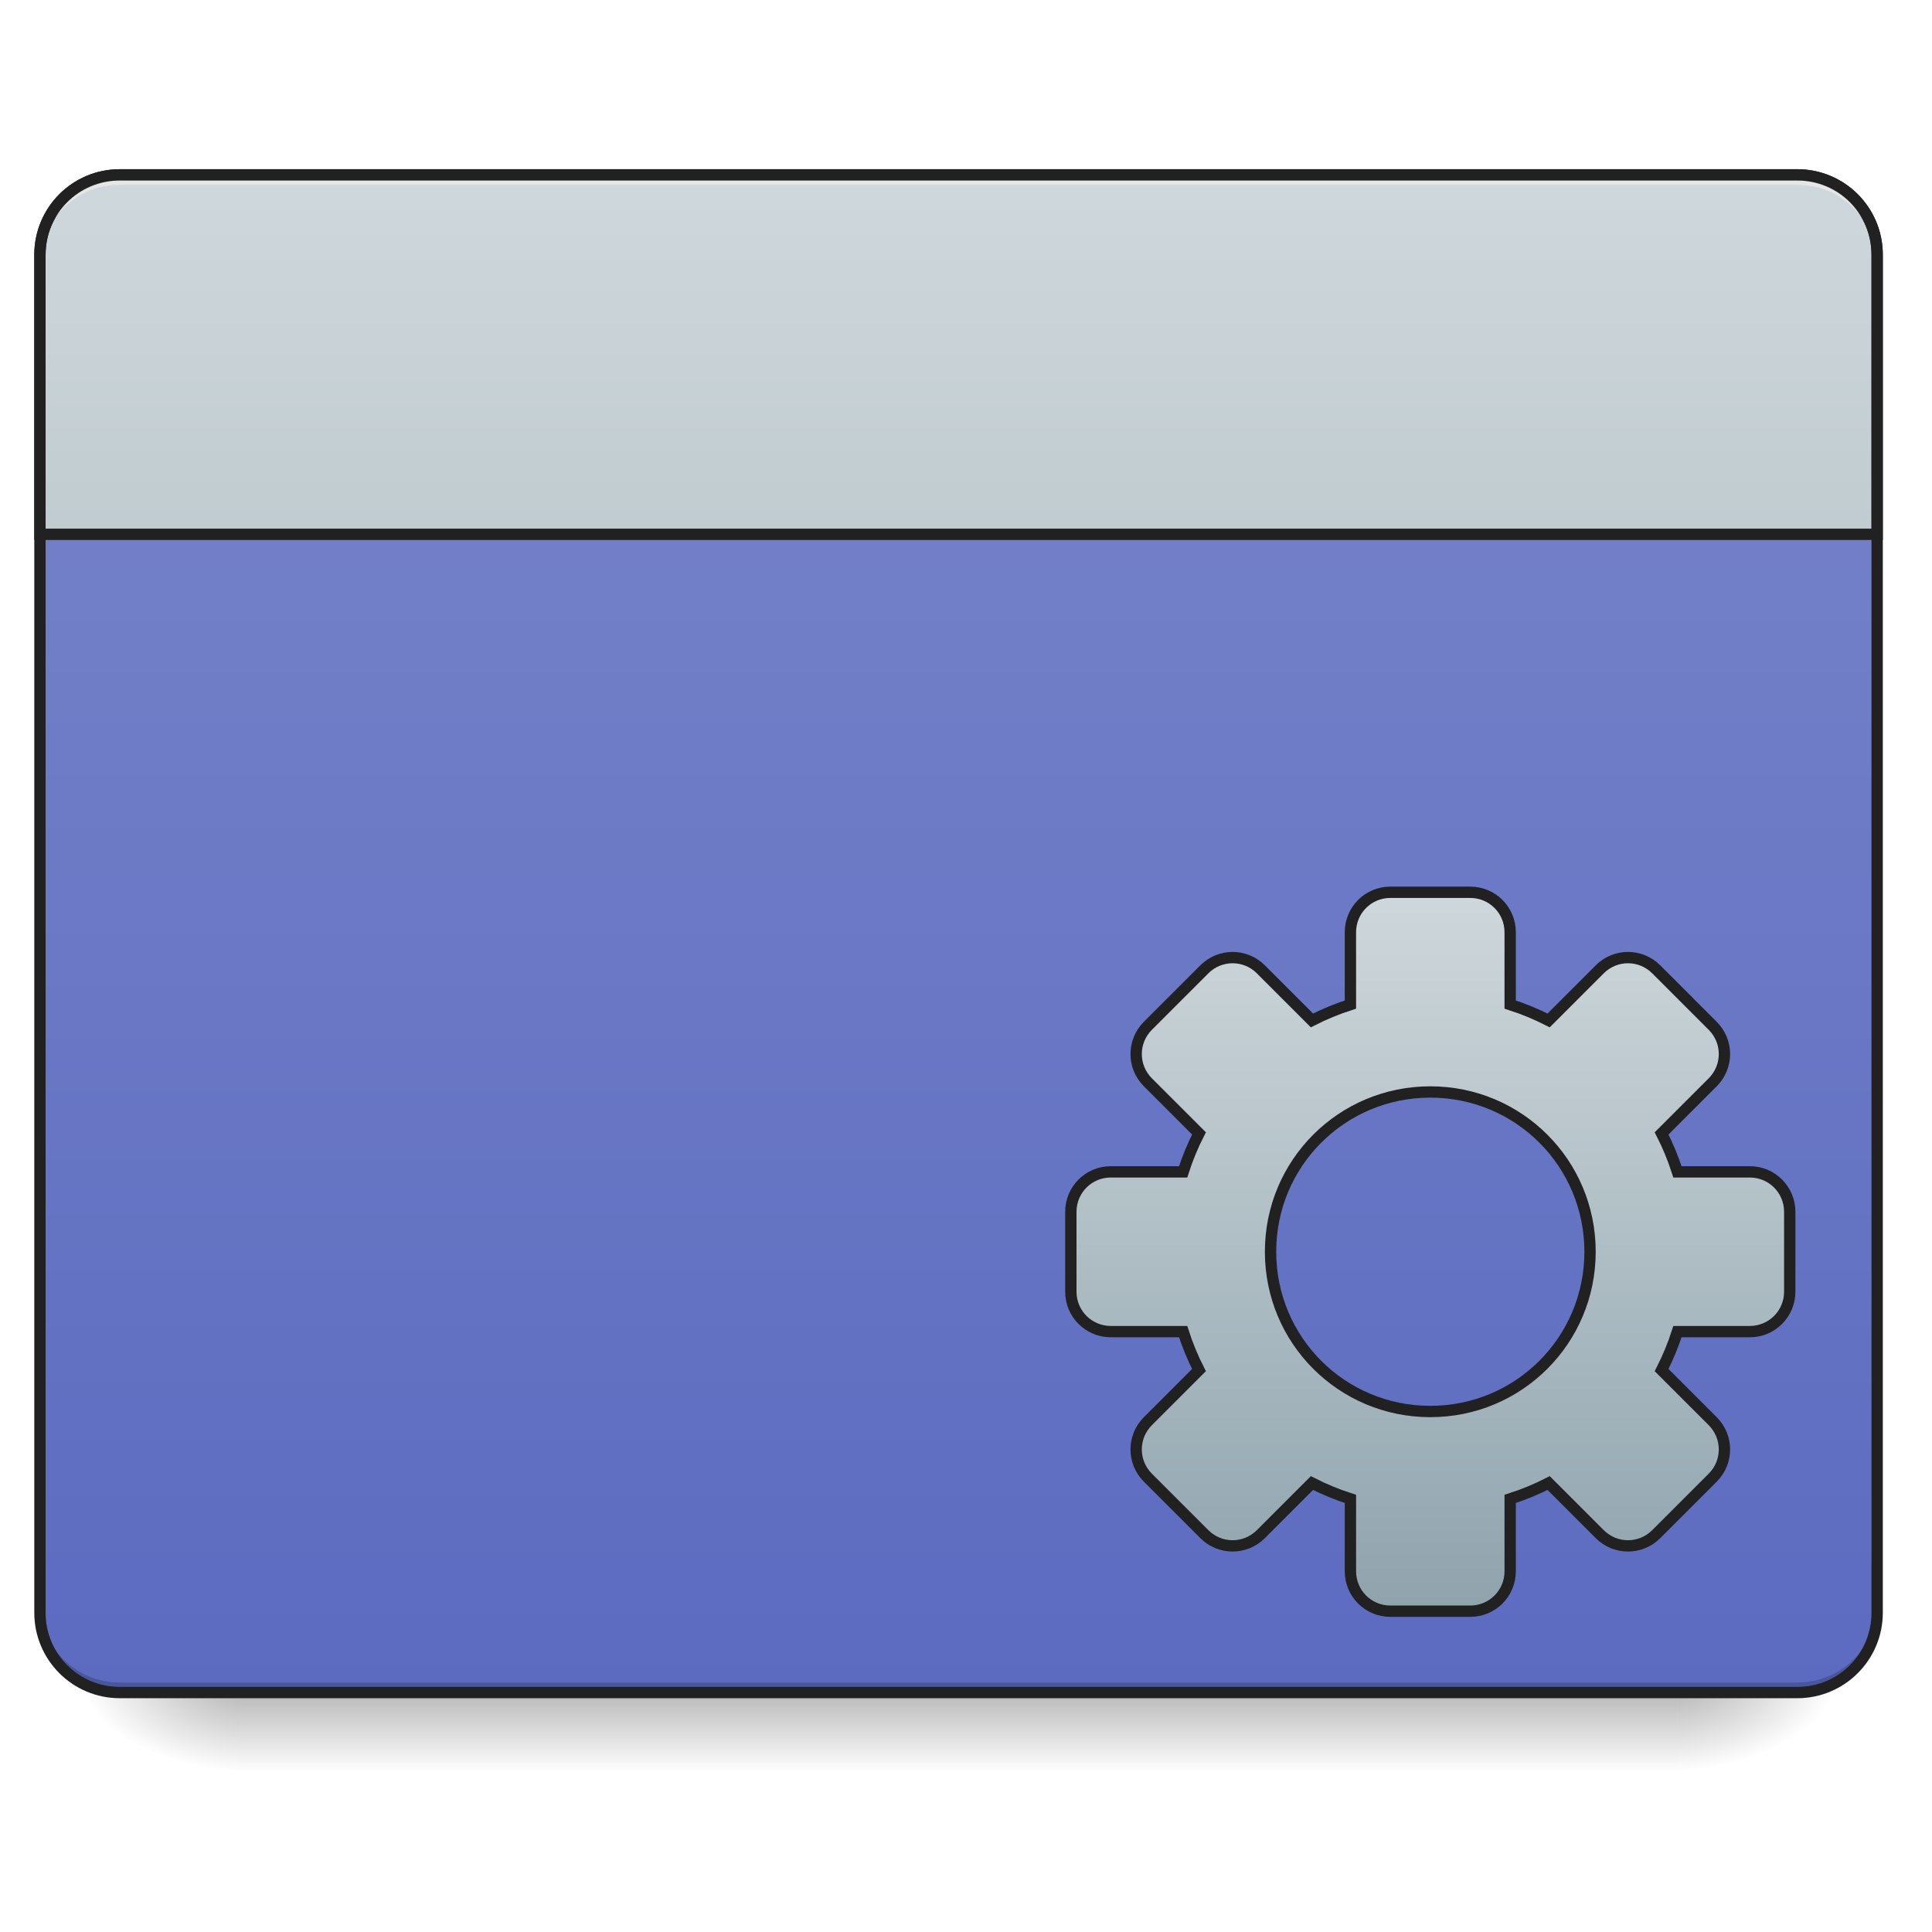
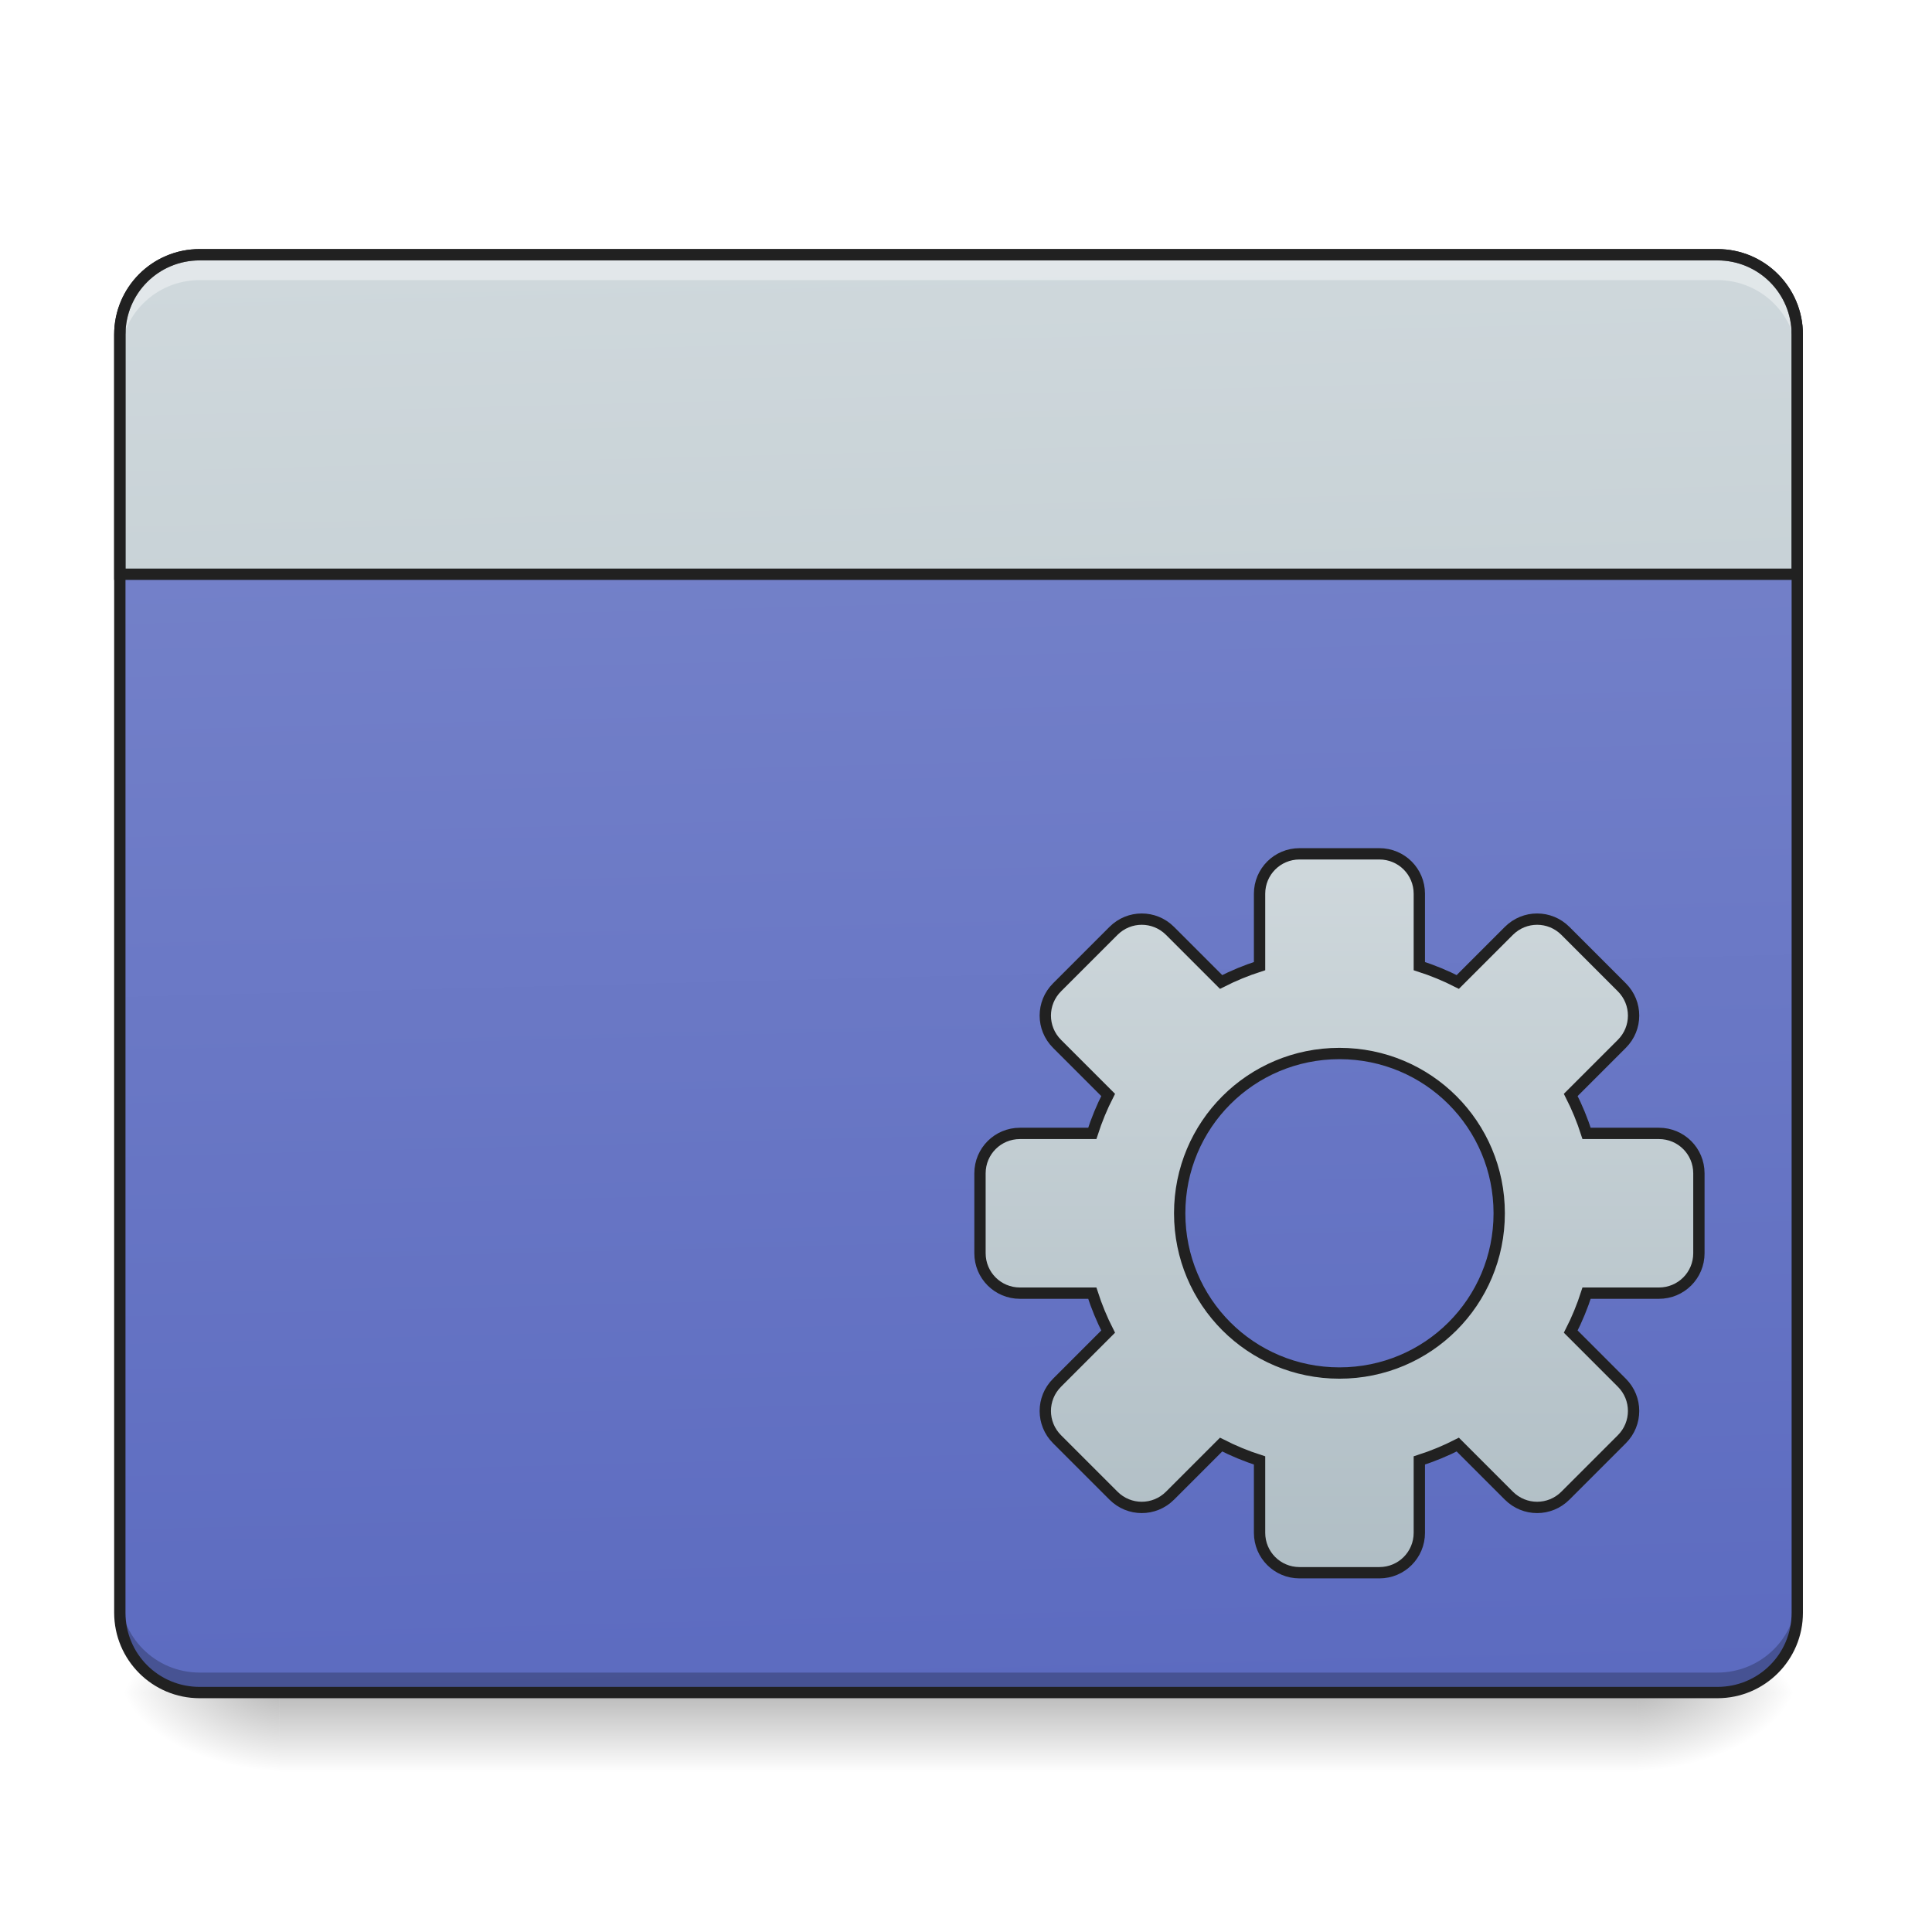
<svg xmlns="http://www.w3.org/2000/svg" width="512pt" height="512pt" viewBox="0 0 512 512" version="1.1">
  <defs>
-     <linearGradient id="linear0" gradientUnits="userSpaceOnUse" x1="254" y1="233.5" x2="254" y2="254.667" gradientTransform="matrix(1.000095,0,0,1.000095,-0.000061041,215.0206)">
+     <linearGradient id="linear0" gradientUnits="userSpaceOnUse" x1="254" y1="233.5" x2="254" y2="254.667" gradientTransform="matrix(1.000095,0,0,1.000095,-0.000061041,215.0205)">
      <stop offset="0" style="stop-color:rgb(0%,0%,0%);stop-opacity:0.275;" />
      <stop offset="1" style="stop-color:rgb(0%,0%,0%);stop-opacity:0;" />
    </linearGradient>
-     <radialGradient id="radial0" gradientUnits="userSpaceOnUse" cx="450.909" cy="189.579" fx="450.909" fy="189.579" r="21.167" gradientTransform="matrix(0.00000278673,-1.250119,-2.250215,-0.00000162462,865.8434,1017.525)">
+     <radialGradient id="radial0" gradientUnits="userSpaceOnUse" cx="450.909" cy="189.579" fx="450.909" fy="189.579" r="21.167" gradientTransform="matrix(0.00000278673,-1.250119,-2.250215,-0.00000162462,855.2591,1017.525)">
      <stop offset="0" style="stop-color:rgb(0%,0%,0%);stop-opacity:0.314;" />
      <stop offset="0.222" style="stop-color:rgb(0%,0%,0%);stop-opacity:0.275;" />
      <stop offset="1" style="stop-color:rgb(0%,0%,0%);stop-opacity:0;" />
    </radialGradient>
-     <radialGradient id="radial1" gradientUnits="userSpaceOnUse" cx="450.909" cy="189.579" fx="450.909" fy="189.579" r="21.167" gradientTransform="matrix(-0.00000278673,1.250119,2.250215,0.00000162462,-357.7948,-120.4397)">
+     <radialGradient id="radial1" gradientUnits="userSpaceOnUse" cx="450.909" cy="189.579" fx="450.909" fy="189.579" r="21.167" gradientTransform="matrix(-0.00000278673,1.250119,2.250215,0.00000162462,-347.2106,-120.4397)">
      <stop offset="0" style="stop-color:rgb(0%,0%,0%);stop-opacity:0.314;" />
      <stop offset="0.222" style="stop-color:rgb(0%,0%,0%);stop-opacity:0.275;" />
      <stop offset="1" style="stop-color:rgb(0%,0%,0%);stop-opacity:0;" />
    </radialGradient>
-     <radialGradient id="radial2" gradientUnits="userSpaceOnUse" cx="450.909" cy="189.579" fx="450.909" fy="189.579" r="21.167" gradientTransform="matrix(-0.00000278673,-1.250119,2.250215,-0.00000162462,-357.7948,1017.525)">
+     <radialGradient id="radial2" gradientUnits="userSpaceOnUse" cx="450.909" cy="189.579" fx="450.909" fy="189.579" r="21.167" gradientTransform="matrix(-0.00000278673,-1.250119,2.250215,-0.00000162462,-347.2106,1017.525)">
      <stop offset="0" style="stop-color:rgb(0%,0%,0%);stop-opacity:0.314;" />
      <stop offset="0.222" style="stop-color:rgb(0%,0%,0%);stop-opacity:0.275;" />
      <stop offset="1" style="stop-color:rgb(0%,0%,0%);stop-opacity:0;" />
    </radialGradient>
-     <radialGradient id="radial3" gradientUnits="userSpaceOnUse" cx="450.909" cy="189.579" fx="450.909" fy="189.579" r="21.167" gradientTransform="matrix(0.00000278673,1.250119,-2.250215,0.00000162462,865.8434,-120.4397)">
+     <radialGradient id="radial3" gradientUnits="userSpaceOnUse" cx="450.909" cy="189.579" fx="450.909" fy="189.579" r="21.167" gradientTransform="matrix(0.00000278673,1.250119,-2.250215,0.00000162462,855.259,-120.4397)">
      <stop offset="0" style="stop-color:rgb(0%,0%,0%);stop-opacity:0.314;" />
      <stop offset="0.222" style="stop-color:rgb(0%,0%,0%);stop-opacity:0.275;" />
      <stop offset="1" style="stop-color:rgb(0%,0%,0%);stop-opacity:0;" />
    </radialGradient>
-     <linearGradient id="linear1" gradientUnits="userSpaceOnUse" x1="211.667" y1="233.5" x2="211.667" y2="-168.667" gradientTransform="matrix(1.000095,0,0,1.000095,0,215.0205)">
+     <linearGradient id="linear1" gradientUnits="userSpaceOnUse" x1="306.917" y1="-25.792" x2="305.955" y2="-135.329" gradientTransform="matrix(1.205595,0,0,3.478593,-93.66421,538.2616)">
      <stop offset="0" style="stop-color:rgb(36.078%,41.961%,75.294%);stop-opacity:1;" />
      <stop offset="1" style="stop-color:rgb(47.451%,52.549%,79.608%);stop-opacity:1;" />
    </linearGradient>
-     <linearGradient id="linear2" gradientUnits="userSpaceOnUse" x1="314.734" y1="-25.792" x2="314.734" y2="-141.415" gradientTransform="matrix(4.556143,0,0,13.14618,-353.9727,2034.18)">
-       <stop offset="0" style="stop-color:rgb(56.471%,64.314%,68.235%);stop-opacity:1;" />
+     <linearGradient id="linear2" gradientUnits="userSpaceOnUse" x1="306.917" y1="-25.792" x2="305.955" y2="-135.329" gradientTransform="matrix(4.556143,0,0,13.14618,-353.9727,2034.18)">
+       <stop offset="0" style="stop-color:rgb(69.02%,74.51%,77.255%);stop-opacity:1;" />
      <stop offset="1" style="stop-color:rgb(81.176%,84.706%,86.275%);stop-opacity:1;" />
    </linearGradient>
-     <linearGradient id="linear3" gradientUnits="userSpaceOnUse" x1="254" y1="148.833" x2="254" y2="-41.667" gradientTransform="matrix(1,0,0,1,125.0063,61.11565)">
-       <stop offset="0" style="stop-color:rgb(56.471%,64.314%,68.235%);stop-opacity:1;" />
+     <linearGradient id="linear3" gradientUnits="userSpaceOnUse" x1="254" y1="148.833" x2="254" y2="-41.667" gradientTransform="matrix(1,0,0,1,100.9323,50.9235)">
+       <stop offset="0" style="stop-color:rgb(69.02%,74.51%,77.255%);stop-opacity:1;" />
      <stop offset="1" style="stop-color:rgb(81.176%,84.706%,86.275%);stop-opacity:1;" />
    </linearGradient>
  </defs>
  <g id="surface1">
-     <path style=" stroke:none;fill-rule:nonzero;fill:url(#linear0);" d="M 63.508 448.543 L 444.543 448.543 L 444.543 469.711 L 63.508 469.711 Z M 63.508 448.543 " />
-     <path style=" stroke:none;fill-rule:nonzero;fill:url(#radial0);" d="M 444.543 448.543 L 486.879 448.543 L 486.879 427.375 L 444.543 427.375 Z M 444.543 448.543 " />
-     <path style=" stroke:none;fill-rule:nonzero;fill:url(#radial1);" d="M 63.508 448.543 L 21.168 448.543 L 21.168 469.711 L 63.508 469.711 Z M 63.508 448.543 " />
-     <path style=" stroke:none;fill-rule:nonzero;fill:url(#radial2);" d="M 63.508 448.543 L 21.168 448.543 L 21.168 427.375 L 63.508 427.375 Z M 63.508 448.543 " />
-     <path style=" stroke:none;fill-rule:nonzero;fill:url(#radial3);" d="M 444.543 448.543 L 486.879 448.543 L 486.879 469.711 L 444.543 469.711 Z M 444.543 448.543 " />
-     <path style=" stroke:none;fill-rule:nonzero;fill:url(#linear1);" d="M 31.754 46.336 L 476.297 46.336 C 487.988 46.336 497.465 55.816 497.465 67.508 L 497.465 427.375 C 497.465 439.066 487.988 448.543 476.297 448.543 L 31.754 448.543 C 20.062 448.543 10.586 439.066 10.586 427.375 L 10.586 67.508 C 10.586 55.816 20.062 46.336 31.754 46.336 Z M 31.754 46.336 " />
-     <path style=" stroke:none;fill-rule:nonzero;fill:rgb(0%,0%,0%);fill-opacity:0.196;" d="M 31.754 448.543 C 20.027 448.543 10.586 439.102 10.586 427.375 L 10.586 424.727 C 10.586 436.457 20.027 445.898 31.754 445.898 L 476.297 445.898 C 488.023 445.898 497.465 436.457 497.465 424.727 L 497.465 427.375 C 497.465 439.102 488.023 448.543 476.297 448.543 Z M 31.754 448.543 " />
-     <path style="fill-rule:nonzero;fill:url(#linear2);stroke-width:11.339;stroke-linecap:round;stroke-linejoin:miter;stroke:rgb(12.941%,12.941%,12.941%);stroke-opacity:1;stroke-miterlimit:4;" d="M 120.003 175.111 C 75.687 175.111 40.006 210.792 40.006 255.123 L 40.006 535.121 L 1880.003 535.121 L 1880.003 255.123 C 1880.003 210.792 1844.322 175.111 1800.005 175.111 C 1519.993 175.111 1309.688 175.126 959.997 175.111 Z M 120.003 175.111 " transform="matrix(0.264609,0,0,0.264609,0,0)" />
-     <path style=" stroke:none;fill-rule:nonzero;fill:rgb(90.196%,90.196%,90.196%);fill-opacity:0.937;" d="M 31.754 46.336 C 20.027 46.336 10.586 55.777 10.586 67.508 L 10.586 70.152 C 10.586 69.969 10.586 69.785 10.59 69.605 C 10.879 58.133 20.207 48.961 31.754 48.984 L 476.297 48.984 C 488.023 48.961 497.465 58.426 497.465 70.152 L 497.465 67.508 C 497.465 55.777 488.023 46.336 476.297 46.336 Z M 31.754 46.336 " />
-     <path style=" stroke:none;fill-rule:nonzero;fill:rgb(12.941%,12.941%,12.941%);fill-opacity:1;" d="M 31.754 44.84 C 19.219 44.84 9.086 54.973 9.086 67.508 L 9.086 427.375 C 9.086 439.906 19.219 450.043 31.754 450.043 L 476.297 450.043 C 488.828 450.043 498.965 439.906 498.965 427.375 L 498.965 67.508 C 498.965 54.973 488.828 44.84 476.297 44.84 Z M 31.754 47.84 L 476.297 47.84 C 487.219 47.84 495.965 56.586 495.965 67.508 L 495.965 427.375 C 495.965 438.297 487.219 447.043 476.297 447.043 L 31.754 447.043 C 20.832 447.043 12.086 438.297 12.086 427.375 L 12.086 67.508 C 12.086 56.586 20.832 47.84 31.754 47.84 Z M 31.754 47.84 " />
-     <path style="fill-rule:nonzero;fill:url(#linear3);stroke-width:3;stroke-linecap:round;stroke-linejoin:miter;stroke:rgb(12.941%,12.941%,12.941%);stroke-opacity:1;stroke-miterlimit:4;" d="M 368.422 21.442 C 362.559 21.442 357.841 26.161 357.841 32.027 L 357.841 51.197 C 354.31 52.334 350.9 53.736 347.646 55.4 L 334.105 41.858 C 329.961 37.71 323.286 37.71 319.137 41.858 L 304.17 56.826 C 300.026 60.97 300.026 67.645 304.17 71.793 L 317.712 85.335 C 316.052 88.588 314.646 91.994 313.513 95.525 L 294.339 95.525 C 288.476 95.525 283.758 100.247 283.758 106.11 L 283.758 127.276 C 283.758 133.139 288.476 137.857 294.339 137.857 L 313.513 137.857 C 314.646 141.392 316.052 144.798 317.712 148.051 L 304.17 161.593 C 300.026 165.741 300.026 172.416 304.17 176.56 L 319.137 191.528 C 323.286 195.672 329.961 195.672 334.105 191.528 L 347.646 177.986 C 350.9 179.646 354.31 181.052 357.841 182.185 L 357.841 201.359 C 357.841 207.221 362.559 211.944 368.422 211.944 L 389.588 211.944 C 395.454 211.944 400.173 207.221 400.173 201.359 L 400.173 182.185 C 403.704 181.052 407.113 179.646 410.367 177.986 L 423.909 191.528 C 428.053 195.672 434.728 195.672 438.876 191.528 L 453.843 176.56 C 457.988 172.416 457.988 165.741 453.843 161.593 L 440.298 148.051 C 441.962 144.798 443.368 141.392 444.501 137.857 L 463.674 137.857 C 469.537 137.857 474.255 133.139 474.255 127.276 L 474.255 106.11 C 474.255 100.247 469.537 95.525 463.674 95.525 L 444.501 95.525 C 443.368 91.994 441.962 88.588 440.298 85.335 L 453.843 71.793 C 457.988 67.645 457.988 60.97 453.843 56.826 L 438.876 41.858 C 434.728 37.71 428.053 37.71 423.909 41.858 L 410.367 55.4 C 407.11 53.736 403.704 52.334 400.173 51.197 L 400.173 32.027 C 400.173 26.161 395.454 21.442 389.588 21.442 Z M 379.007 74.359 C 402.458 74.359 421.339 93.24 421.339 116.691 C 421.339 140.146 402.458 159.027 379.007 159.027 C 355.552 159.027 336.675 140.146 336.675 116.691 C 336.675 93.24 355.552 74.359 379.007 74.359 Z M 379.007 74.359 " transform="matrix(1.000095,0,0,1.000095,0,215.0205)" />
+     <path style=" stroke:none;fill-rule:nonzero;fill:url(#linear0);" d="M 74.09 448.543 L 433.957 448.543 L 433.957 469.711 L 74.09 469.711 Z M 74.09 448.543 " />
+     <path style=" stroke:none;fill-rule:nonzero;fill:url(#radial0);" d="M 433.957 448.543 L 476.297 448.543 L 476.297 427.375 L 433.957 427.375 Z M 433.957 448.543 " />
+     <path style=" stroke:none;fill-rule:nonzero;fill:url(#radial1);" d="M 74.09 448.543 L 31.754 448.543 L 31.754 469.711 L 74.09 469.711 Z M 74.09 448.543 " />
+     <path style=" stroke:none;fill-rule:nonzero;fill:url(#radial2);" d="M 74.09 448.543 L 31.754 448.543 L 31.754 427.375 L 74.09 427.375 Z M 74.09 448.543 " />
+     <path style=" stroke:none;fill-rule:nonzero;fill:url(#radial3);" d="M 433.957 448.543 L 476.297 448.543 L 476.297 469.711 L 433.957 469.711 Z M 433.957 448.543 " />
+     <path style=" stroke:none;fill-rule:nonzero;fill:url(#linear1);" d="M 52.922 67.508 L 455.125 67.508 C 466.816 67.508 476.297 76.984 476.297 88.676 L 476.297 427.375 C 476.297 439.066 466.816 448.543 455.125 448.543 L 52.922 448.543 C 41.23 448.543 31.754 439.066 31.754 427.375 L 31.754 88.676 C 31.754 76.984 41.23 67.508 52.922 67.508 Z M 52.922 67.508 " />
+     <path style=" stroke:none;fill-rule:nonzero;fill:rgb(0%,0%,0%);fill-opacity:0.235;" d="M 52.922 448.75 C 41.195 448.75 31.754 439.309 31.754 427.582 L 31.754 422.082 C 31.754 433.809 41.195 443.25 52.922 443.25 L 455.125 443.25 C 466.855 443.25 476.297 433.809 476.297 422.082 L 476.297 427.582 C 476.297 439.309 466.855 448.75 455.125 448.75 Z M 52.922 448.75 " />
+     <path style="fill-rule:nonzero;fill:url(#linear2);stroke-width:11.339;stroke-linecap:round;stroke-linejoin:miter;stroke:rgb(12.941%,12.941%,12.941%);stroke-opacity:1;stroke-miterlimit:4;" d="M 200.001 255.123 C 155.684 255.123 120.003 290.804 120.003 335.121 L 120.003 575.112 L 1800.005 575.112 L 1800.005 335.121 C 1800.005 290.804 1764.325 255.123 1719.993 255.123 Z M 200.001 255.123 " transform="matrix(0.264609,0,0,0.264609,0,0)" />
+     <path style=" stroke:none;fill-rule:nonzero;fill:rgb(100%,100%,100%);fill-opacity:0.392;" d="M 52.922 68.73 C 41.195 68.73 31.754 78.168 31.754 89.898 L 31.754 95.398 C 31.754 83.672 41.195 74.23 52.922 74.23 L 455.125 74.23 C 466.855 74.23 476.297 83.672 476.297 95.398 L 476.297 89.898 C 476.297 78.168 466.855 68.73 455.125 68.73 Z M 52.922 68.73 " />
+     <path style=" stroke:none;fill-rule:nonzero;fill:rgb(12.941%,12.941%,12.941%);fill-opacity:1;" d="M 52.922 66.008 C 40.387 66.008 30.254 76.141 30.254 88.676 L 30.254 427.375 C 30.254 439.906 40.387 450.043 52.922 450.043 L 455.129 450.043 C 467.66 450.043 477.797 439.906 477.797 427.375 L 477.797 88.676 C 477.797 76.141 467.66 66.008 455.129 66.008 Z M 52.922 69.008 L 455.129 69.008 C 466.051 69.008 474.797 77.754 474.797 88.676 L 474.797 427.375 C 474.797 438.297 466.051 447.043 455.129 447.043 L 52.922 447.043 C 42 447.043 33.254 438.297 33.254 427.375 L 33.254 88.676 C 33.254 77.754 42 69.008 52.922 69.008 Z M 52.922 69.008 " />
+     <path style="fill-rule:nonzero;fill:url(#linear3);stroke-width:3;stroke-linecap:round;stroke-linejoin:miter;stroke:rgb(12.941%,12.941%,12.941%);stroke-opacity:1;stroke-miterlimit:4;" d="M 344.35 11.252 C 338.487 11.252 333.765 15.97 333.765 21.833 L 333.765 41.007 C 330.234 42.14 326.828 43.546 323.575 45.206 L 310.033 31.664 C 305.885 27.52 299.21 27.52 295.066 31.664 L 280.098 46.631 C 275.95 50.779 275.95 57.454 280.098 61.599 L 293.64 75.14 C 291.98 78.394 290.574 81.804 289.437 85.335 L 270.267 85.335 C 264.404 85.335 259.682 90.053 259.682 95.916 L 259.682 117.082 C 259.682 122.948 264.404 127.666 270.267 127.666 L 289.437 127.666 C 290.574 131.197 291.98 134.603 293.64 137.857 L 280.098 151.403 C 275.95 155.547 275.95 162.222 280.098 166.37 L 295.066 181.337 C 299.21 185.481 305.885 185.481 310.033 181.337 L 323.575 167.792 C 326.828 169.455 330.234 170.862 333.765 171.994 L 333.765 191.168 C 333.765 197.031 338.487 201.749 344.35 201.749 L 365.516 201.749 C 371.379 201.749 376.101 197.031 376.101 191.168 L 376.101 171.994 C 379.632 170.862 383.038 169.455 386.291 167.792 L 399.833 181.337 C 403.981 185.481 410.656 185.481 414.8 181.337 L 429.768 166.37 C 433.912 162.222 433.912 155.547 429.768 151.403 L 416.226 137.857 C 417.886 134.603 419.292 131.197 420.425 127.666 L 439.599 127.666 C 445.461 127.666 450.184 122.948 450.184 117.082 L 450.184 95.916 C 450.184 90.053 445.461 85.335 439.599 85.335 L 420.425 85.335 C 419.292 81.804 417.886 78.394 416.226 75.14 L 429.768 61.599 C 433.912 57.454 433.912 50.779 429.768 46.631 L 414.8 31.664 C 410.656 27.52 403.981 27.52 399.833 31.664 L 386.291 45.206 C 383.038 43.546 379.632 42.14 376.101 41.007 L 376.101 21.833 C 376.101 15.97 371.379 11.252 365.516 11.252 Z M 354.931 64.165 C 378.386 64.165 397.267 83.046 397.267 106.501 C 397.267 129.951 378.386 148.832 354.931 148.832 C 331.48 148.832 312.599 129.951 312.599 106.501 C 312.599 83.046 331.48 64.165 354.931 64.165 Z M 354.931 64.165 " transform="matrix(1.000095,0,0,1.000095,0,215.0205)" />
  </g>
</svg>
